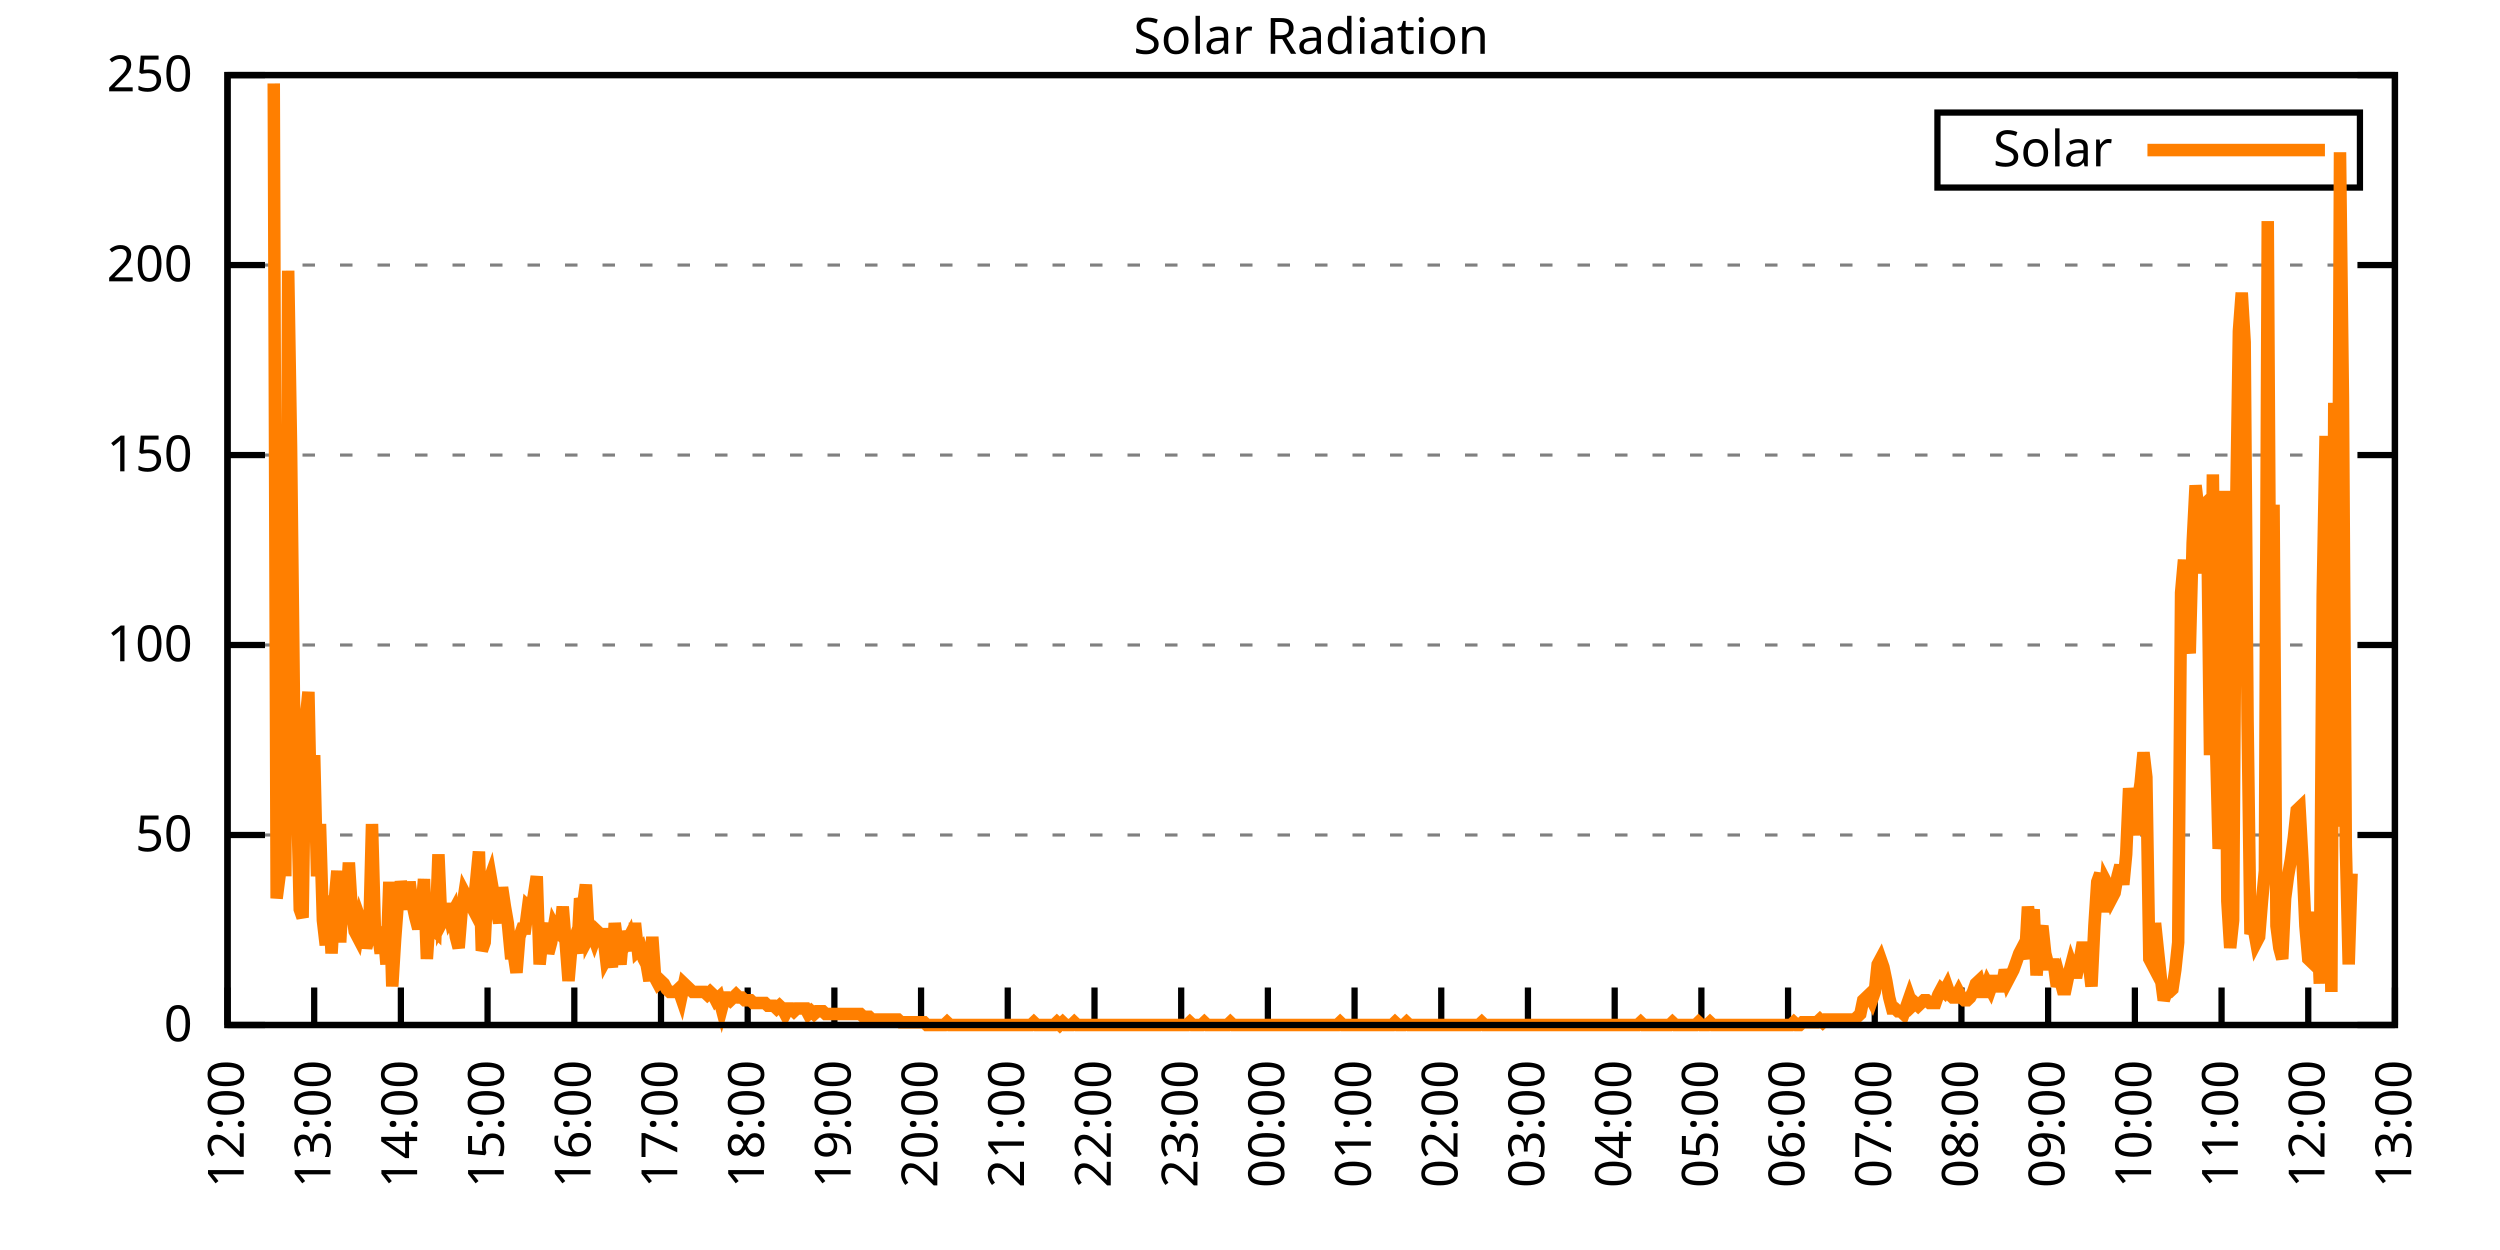
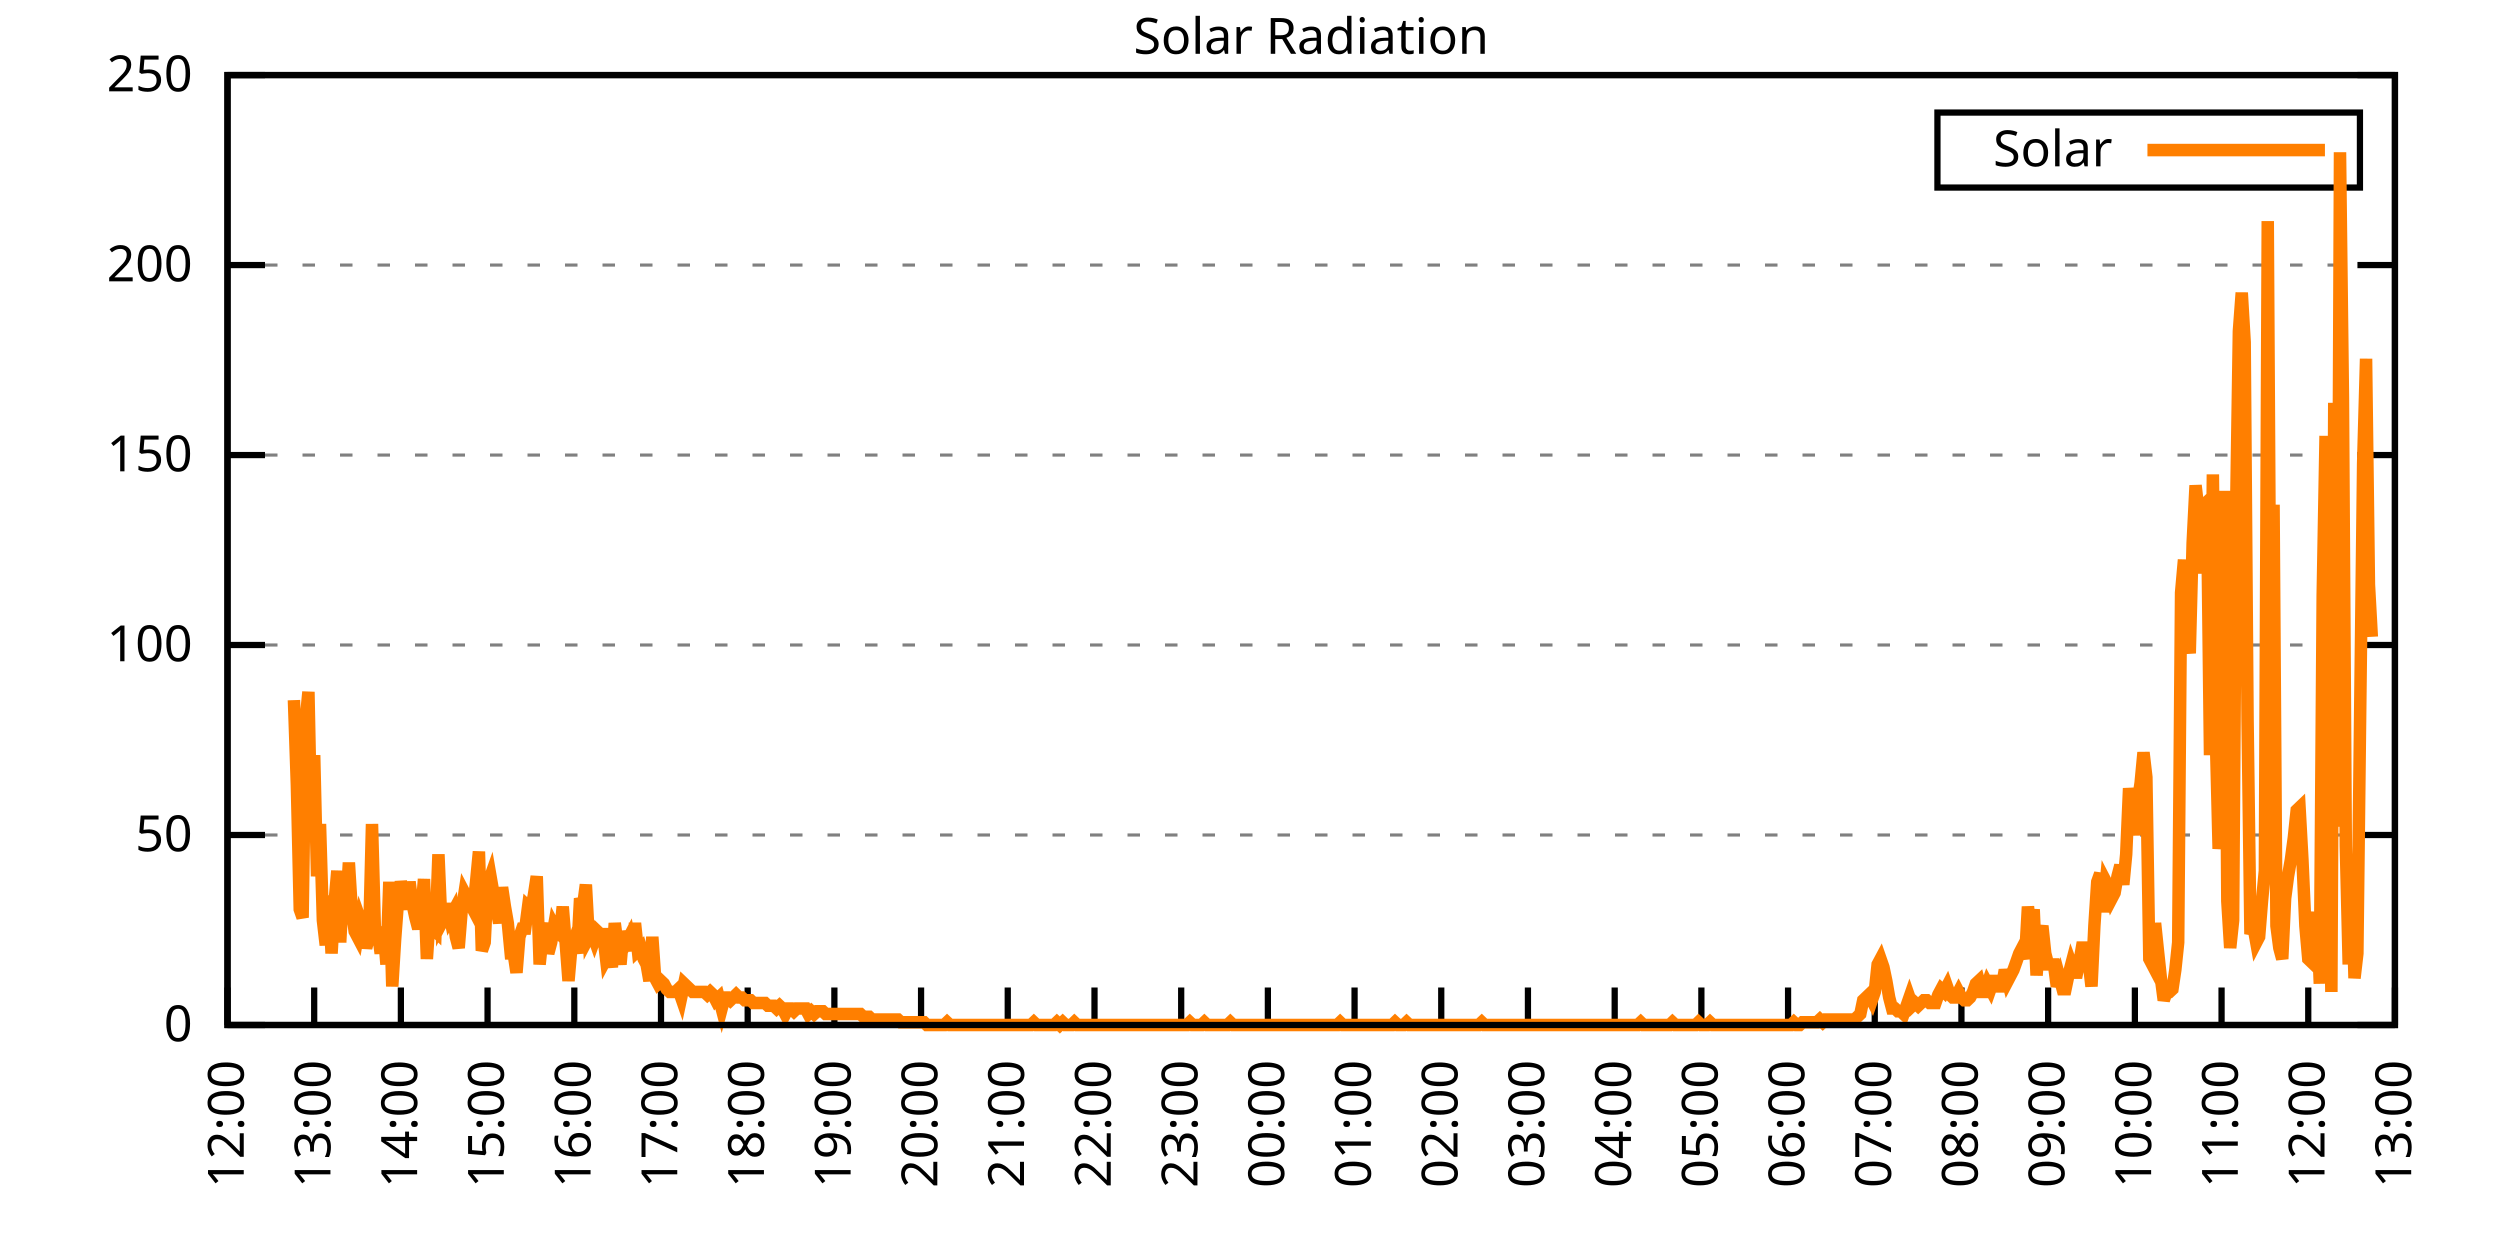
<svg xmlns="http://www.w3.org/2000/svg" xmlns:xlink="http://www.w3.org/1999/xlink" width="400" height="200" viewBox="0 0 400 200">
  <g id="gnuplot_canvas">
    <rect x="0" y="0" width="400" height="200" fill="none" />
    <defs>
      <circle id="gpDot" r="0.5" stroke-width="0.5" stroke="currentColor" />
      <path id="gpPt0" stroke-width="0.333" stroke="currentColor" d="M-1,0 h2 M0,-1 v2" />
      <path id="gpPt1" stroke-width="0.333" stroke="currentColor" d="M-1,-1 L1,1 M1,-1 L-1,1" />
      <path id="gpPt2" stroke-width="0.333" stroke="currentColor" d="M-1,0 L1,0 M0,-1 L0,1 M-1,-1 L1,1 M-1,1 L1,-1" />
      <rect id="gpPt3" stroke-width="0.333" stroke="currentColor" x="-1" y="-1" width="2" height="2" />
      <rect id="gpPt4" stroke-width="0.333" stroke="currentColor" fill="currentColor" x="-1" y="-1" width="2" height="2" />
      <circle id="gpPt5" stroke-width="0.333" stroke="currentColor" cx="0" cy="0" r="1" />
      <use xlink:href="#gpPt5" id="gpPt6" fill="currentColor" stroke="none" />
      <path id="gpPt7" stroke-width="0.333" stroke="currentColor" d="M0,-1.33 L-1.33,0.67 L1.33,0.67 z" />
      <use xlink:href="#gpPt7" id="gpPt8" fill="currentColor" stroke="none" />
      <use xlink:href="#gpPt7" id="gpPt9" stroke="currentColor" transform="rotate(180)" />
      <use xlink:href="#gpPt9" id="gpPt10" fill="currentColor" stroke="none" />
      <use xlink:href="#gpPt3" id="gpPt11" stroke="currentColor" transform="rotate(45)" />
      <use xlink:href="#gpPt11" id="gpPt12" fill="currentColor" stroke="none" />
      <path id="gpPt13" stroke-width="0.333" stroke="currentColor" d="M0,1.330 L1.265,0.411 L0.782,-1.067 L-0.782,-1.076 L-1.265,0.411 z" />
      <use xlink:href="#gpPt13" id="gpPt14" fill="currentColor" stroke="none" />
      <filter id="textbox" filterUnits="objectBoundingBox" x="0" y="0" height="1" width="1">
        <feFlood flood-color="white" flood-opacity="1" result="bgnd" />
        <feComposite in="SourceGraphic" in2="bgnd" operator="atop" />
      </filter>
      <filter id="greybox" filterUnits="objectBoundingBox" x="0" y="0" height="1" width="1">
        <feFlood flood-color="lightgrey" flood-opacity="1" result="grey" />
        <feComposite in="SourceGraphic" in2="grey" operator="atop" />
      </filter>
    </defs>
    <g fill="none" color="white" stroke="currentColor" stroke-width="1.00" stroke-linecap="butt" stroke-linejoin="miter">
</g>
    <g fill="none" color="black" stroke="currentColor" stroke-width="1.00" stroke-linecap="butt" stroke-linejoin="miter">
      <g stroke="none" shape-rendering="crispEdges">
        <polygon fill="rgb(255, 255, 255)" points="36.40,164.00 383.18,164.00 383.18,12.02 36.40,12.02 " />
      </g>
    </g>
    <g fill="none" color="black" stroke="currentColor" stroke-width="1.00" stroke-linecap="butt" stroke-linejoin="miter">
</g>
    <g fill="none" color="black" stroke="black" stroke-width="0.50" stroke-linecap="butt" stroke-linejoin="miter">
</g>
    <g fill="none" color="gray" stroke="currentColor" stroke-width="0.50" stroke-linecap="butt" stroke-linejoin="miter">
      <path stroke="gray" stroke-dasharray="2,4" class="gridline" d="M36.40,164.00 L383.19,164.00  " />
    </g>
    <g fill="none" color="gray" stroke="gray" stroke-width="1.00" stroke-linecap="butt" stroke-linejoin="miter">
</g>
    <g fill="none" color="black" stroke="currentColor" stroke-width="1.00" stroke-linecap="butt" stroke-linejoin="miter">
      <path stroke="black" d="M36.40,164.00 L42.40,164.00 M383.19,164.00 L377.19,164.00  " />
      <g transform="translate(30.80,166.60)" stroke="none" fill="black" font-family="Sans" font-size="8.00" text-anchor="end">
        <text>
          <tspan font-family="Sans"> 0</tspan>
        </text>
      </g>
    </g>
    <g fill="none" color="black" stroke="currentColor" stroke-width="1.00" stroke-linecap="butt" stroke-linejoin="miter">
</g>
    <g fill="none" color="black" stroke="black" stroke-width="0.50" stroke-linecap="butt" stroke-linejoin="miter">
</g>
    <g fill="none" color="gray" stroke="currentColor" stroke-width="0.50" stroke-linecap="butt" stroke-linejoin="miter">
      <path stroke="gray" stroke-dasharray="2,4" class="gridline" d="M36.40,133.60 L383.19,133.60  " />
    </g>
    <g fill="none" color="gray" stroke="gray" stroke-width="1.00" stroke-linecap="butt" stroke-linejoin="miter">
</g>
    <g fill="none" color="black" stroke="currentColor" stroke-width="1.00" stroke-linecap="butt" stroke-linejoin="miter">
      <path stroke="black" d="M36.40,133.60 L42.40,133.60 M383.19,133.60 L377.19,133.60  " />
      <g transform="translate(30.80,136.20)" stroke="none" fill="black" font-family="Sans" font-size="8.00" text-anchor="end">
        <text>
          <tspan font-family="Sans"> 50</tspan>
        </text>
      </g>
    </g>
    <g fill="none" color="black" stroke="currentColor" stroke-width="1.00" stroke-linecap="butt" stroke-linejoin="miter">
</g>
    <g fill="none" color="black" stroke="black" stroke-width="0.50" stroke-linecap="butt" stroke-linejoin="miter">
</g>
    <g fill="none" color="gray" stroke="currentColor" stroke-width="0.50" stroke-linecap="butt" stroke-linejoin="miter">
      <path stroke="gray" stroke-dasharray="2,4" class="gridline" d="M36.40,103.20 L383.19,103.20  " />
    </g>
    <g fill="none" color="gray" stroke="gray" stroke-width="1.00" stroke-linecap="butt" stroke-linejoin="miter">
</g>
    <g fill="none" color="black" stroke="currentColor" stroke-width="1.00" stroke-linecap="butt" stroke-linejoin="miter">
      <path stroke="black" d="M36.40,103.20 L42.40,103.20 M383.19,103.20 L377.19,103.20  " />
      <g transform="translate(30.80,105.80)" stroke="none" fill="black" font-family="Sans" font-size="8.00" text-anchor="end">
        <text>
          <tspan font-family="Sans"> 100</tspan>
        </text>
      </g>
    </g>
    <g fill="none" color="black" stroke="currentColor" stroke-width="1.00" stroke-linecap="butt" stroke-linejoin="miter">
</g>
    <g fill="none" color="black" stroke="black" stroke-width="0.50" stroke-linecap="butt" stroke-linejoin="miter">
</g>
    <g fill="none" color="gray" stroke="currentColor" stroke-width="0.50" stroke-linecap="butt" stroke-linejoin="miter">
      <path stroke="gray" stroke-dasharray="2,4" class="gridline" d="M36.40,72.81 L383.19,72.81  " />
    </g>
    <g fill="none" color="gray" stroke="gray" stroke-width="1.00" stroke-linecap="butt" stroke-linejoin="miter">
</g>
    <g fill="none" color="black" stroke="currentColor" stroke-width="1.00" stroke-linecap="butt" stroke-linejoin="miter">
      <path stroke="black" d="M36.40,72.81 L42.40,72.81 M383.19,72.81 L377.19,72.81  " />
      <g transform="translate(30.80,75.41)" stroke="none" fill="black" font-family="Sans" font-size="8.00" text-anchor="end">
        <text>
          <tspan font-family="Sans"> 150</tspan>
        </text>
      </g>
    </g>
    <g fill="none" color="black" stroke="currentColor" stroke-width="1.00" stroke-linecap="butt" stroke-linejoin="miter">
</g>
    <g fill="none" color="black" stroke="black" stroke-width="0.50" stroke-linecap="butt" stroke-linejoin="miter">
</g>
    <g fill="none" color="gray" stroke="currentColor" stroke-width="0.50" stroke-linecap="butt" stroke-linejoin="miter">
      <path stroke="gray" stroke-dasharray="2,4" class="gridline" d="M36.40,42.41 L383.19,42.41  " />
    </g>
    <g fill="none" color="gray" stroke="gray" stroke-width="1.00" stroke-linecap="butt" stroke-linejoin="miter">
</g>
    <g fill="none" color="black" stroke="currentColor" stroke-width="1.00" stroke-linecap="butt" stroke-linejoin="miter">
      <path stroke="black" d="M36.40,42.41 L42.40,42.41 M383.19,42.41 L377.19,42.41  " />
      <g transform="translate(30.80,45.01)" stroke="none" fill="black" font-family="Sans" font-size="8.00" text-anchor="end">
        <text>
          <tspan font-family="Sans"> 200</tspan>
        </text>
      </g>
    </g>
    <g fill="none" color="black" stroke="currentColor" stroke-width="1.00" stroke-linecap="butt" stroke-linejoin="miter">
</g>
    <g fill="none" color="black" stroke="black" stroke-width="0.50" stroke-linecap="butt" stroke-linejoin="miter">
</g>
    <g fill="none" color="gray" stroke="currentColor" stroke-width="0.50" stroke-linecap="butt" stroke-linejoin="miter">
      <path stroke="gray" stroke-dasharray="2,4" class="gridline" d="M36.40,12.01 L383.19,12.01  " />
    </g>
    <g fill="none" color="gray" stroke="gray" stroke-width="1.00" stroke-linecap="butt" stroke-linejoin="miter">
</g>
    <g fill="none" color="black" stroke="currentColor" stroke-width="1.00" stroke-linecap="butt" stroke-linejoin="miter">
      <path stroke="black" d="M36.40,12.01 L42.40,12.01 M383.19,12.01 L377.19,12.01  " />
      <g transform="translate(30.80,14.61)" stroke="none" fill="black" font-family="Sans" font-size="8.00" text-anchor="end">
        <text>
          <tspan font-family="Sans"> 250</tspan>
        </text>
      </g>
    </g>
    <g fill="none" color="black" stroke="currentColor" stroke-width="1.00" stroke-linecap="butt" stroke-linejoin="miter">
      <path stroke="black" d="M36.40,164.00 L36.40,158.00  " />
      <g transform="translate(39.00,169.60) rotate(270.00)" stroke="none" fill="black" font-family="Sans" font-size="8.00" text-anchor="end">
        <text>
          <tspan font-family="Sans">12:00</tspan>
        </text>
      </g>
    </g>
    <g fill="none" color="black" stroke="currentColor" stroke-width="1.00" stroke-linecap="butt" stroke-linejoin="miter">
      <path stroke="black" d="M50.27,164.00 L50.27,158.00  " />
      <g transform="translate(52.87,169.60) rotate(270.00)" stroke="none" fill="black" font-family="Sans" font-size="8.00" text-anchor="end">
        <text>
          <tspan font-family="Sans">13:00</tspan>
        </text>
      </g>
    </g>
    <g fill="none" color="black" stroke="currentColor" stroke-width="1.00" stroke-linecap="butt" stroke-linejoin="miter">
      <path stroke="black" d="M64.14,164.00 L64.14,158.00  " />
      <g transform="translate(66.74,169.60) rotate(270.00)" stroke="none" fill="black" font-family="Sans" font-size="8.00" text-anchor="end">
        <text>
          <tspan font-family="Sans">14:00</tspan>
        </text>
      </g>
    </g>
    <g fill="none" color="black" stroke="currentColor" stroke-width="1.00" stroke-linecap="butt" stroke-linejoin="miter">
      <path stroke="black" d="M78.01,164.00 L78.01,158.00  " />
      <g transform="translate(80.61,169.60) rotate(270.00)" stroke="none" fill="black" font-family="Sans" font-size="8.00" text-anchor="end">
        <text>
          <tspan font-family="Sans">15:00</tspan>
        </text>
      </g>
    </g>
    <g fill="none" color="black" stroke="currentColor" stroke-width="1.00" stroke-linecap="butt" stroke-linejoin="miter">
      <path stroke="black" d="M91.89,164.00 L91.89,158.00  " />
      <g transform="translate(94.49,169.60) rotate(270.00)" stroke="none" fill="black" font-family="Sans" font-size="8.00" text-anchor="end">
        <text>
          <tspan font-family="Sans">16:00</tspan>
        </text>
      </g>
    </g>
    <g fill="none" color="black" stroke="currentColor" stroke-width="1.00" stroke-linecap="butt" stroke-linejoin="miter">
      <path stroke="black" d="M105.76,164.00 L105.76,158.00  " />
      <g transform="translate(108.36,169.60) rotate(270.00)" stroke="none" fill="black" font-family="Sans" font-size="8.00" text-anchor="end">
        <text>
          <tspan font-family="Sans">17:00</tspan>
        </text>
      </g>
    </g>
    <g fill="none" color="black" stroke="currentColor" stroke-width="1.00" stroke-linecap="butt" stroke-linejoin="miter">
      <path stroke="black" d="M119.63,164.00 L119.63,158.00  " />
      <g transform="translate(122.23,169.60) rotate(270.00)" stroke="none" fill="black" font-family="Sans" font-size="8.00" text-anchor="end">
        <text>
          <tspan font-family="Sans">18:00</tspan>
        </text>
      </g>
    </g>
    <g fill="none" color="black" stroke="currentColor" stroke-width="1.00" stroke-linecap="butt" stroke-linejoin="miter">
      <path stroke="black" d="M133.50,164.00 L133.50,158.00  " />
      <g transform="translate(136.10,169.60) rotate(270.00)" stroke="none" fill="black" font-family="Sans" font-size="8.00" text-anchor="end">
        <text>
          <tspan font-family="Sans">19:00</tspan>
        </text>
      </g>
    </g>
    <g fill="none" color="black" stroke="currentColor" stroke-width="1.00" stroke-linecap="butt" stroke-linejoin="miter">
      <path stroke="black" d="M147.37,164.00 L147.37,158.00  " />
      <g transform="translate(149.97,169.60) rotate(270.00)" stroke="none" fill="black" font-family="Sans" font-size="8.00" text-anchor="end">
        <text>
          <tspan font-family="Sans">20:00</tspan>
        </text>
      </g>
    </g>
    <g fill="none" color="black" stroke="currentColor" stroke-width="1.00" stroke-linecap="butt" stroke-linejoin="miter">
      <path stroke="black" d="M161.24,164.00 L161.24,158.00  " />
      <g transform="translate(163.84,169.60) rotate(270.00)" stroke="none" fill="black" font-family="Sans" font-size="8.00" text-anchor="end">
        <text>
          <tspan font-family="Sans">21:00</tspan>
        </text>
      </g>
    </g>
    <g fill="none" color="black" stroke="currentColor" stroke-width="1.00" stroke-linecap="butt" stroke-linejoin="miter">
      <path stroke="black" d="M175.12,164.00 L175.12,158.00  " />
      <g transform="translate(177.72,169.60) rotate(270.00)" stroke="none" fill="black" font-family="Sans" font-size="8.00" text-anchor="end">
        <text>
          <tspan font-family="Sans">22:00</tspan>
        </text>
      </g>
    </g>
    <g fill="none" color="black" stroke="currentColor" stroke-width="1.00" stroke-linecap="butt" stroke-linejoin="miter">
      <path stroke="black" d="M188.99,164.00 L188.99,158.00  " />
      <g transform="translate(191.59,169.60) rotate(270.00)" stroke="none" fill="black" font-family="Sans" font-size="8.00" text-anchor="end">
        <text>
          <tspan font-family="Sans">23:00</tspan>
        </text>
      </g>
    </g>
    <g fill="none" color="black" stroke="currentColor" stroke-width="1.00" stroke-linecap="butt" stroke-linejoin="miter">
      <path stroke="black" d="M202.86,164.00 L202.86,158.00  " />
      <g transform="translate(205.46,169.60) rotate(270.00)" stroke="none" fill="black" font-family="Sans" font-size="8.00" text-anchor="end">
        <text>
          <tspan font-family="Sans">00:00</tspan>
        </text>
      </g>
    </g>
    <g fill="none" color="black" stroke="currentColor" stroke-width="1.00" stroke-linecap="butt" stroke-linejoin="miter">
      <path stroke="black" d="M216.73,164.00 L216.73,158.00  " />
      <g transform="translate(219.33,169.60) rotate(270.00)" stroke="none" fill="black" font-family="Sans" font-size="8.00" text-anchor="end">
        <text>
          <tspan font-family="Sans">01:00</tspan>
        </text>
      </g>
    </g>
    <g fill="none" color="black" stroke="currentColor" stroke-width="1.00" stroke-linecap="butt" stroke-linejoin="miter">
      <path stroke="black" d="M230.60,164.00 L230.60,158.00  " />
      <g transform="translate(233.20,169.60) rotate(270.00)" stroke="none" fill="black" font-family="Sans" font-size="8.00" text-anchor="end">
        <text>
          <tspan font-family="Sans">02:00</tspan>
        </text>
      </g>
    </g>
    <g fill="none" color="black" stroke="currentColor" stroke-width="1.00" stroke-linecap="butt" stroke-linejoin="miter">
      <path stroke="black" d="M244.47,164.00 L244.47,158.00  " />
      <g transform="translate(247.07,169.60) rotate(270.00)" stroke="none" fill="black" font-family="Sans" font-size="8.00" text-anchor="end">
        <text>
          <tspan font-family="Sans">03:00</tspan>
        </text>
      </g>
    </g>
    <g fill="none" color="black" stroke="currentColor" stroke-width="1.00" stroke-linecap="butt" stroke-linejoin="miter">
      <path stroke="black" d="M258.35,164.00 L258.35,158.00  " />
      <g transform="translate(260.95,169.60) rotate(270.00)" stroke="none" fill="black" font-family="Sans" font-size="8.00" text-anchor="end">
        <text>
          <tspan font-family="Sans">04:00</tspan>
        </text>
      </g>
    </g>
    <g fill="none" color="black" stroke="currentColor" stroke-width="1.00" stroke-linecap="butt" stroke-linejoin="miter">
      <path stroke="black" d="M272.22,164.00 L272.22,158.00  " />
      <g transform="translate(274.82,169.60) rotate(270.00)" stroke="none" fill="black" font-family="Sans" font-size="8.00" text-anchor="end">
        <text>
          <tspan font-family="Sans">05:00</tspan>
        </text>
      </g>
    </g>
    <g fill="none" color="black" stroke="currentColor" stroke-width="1.00" stroke-linecap="butt" stroke-linejoin="miter">
      <path stroke="black" d="M286.09,164.00 L286.09,158.00  " />
      <g transform="translate(288.69,169.60) rotate(270.00)" stroke="none" fill="black" font-family="Sans" font-size="8.00" text-anchor="end">
        <text>
          <tspan font-family="Sans">06:00</tspan>
        </text>
      </g>
    </g>
    <g fill="none" color="black" stroke="currentColor" stroke-width="1.00" stroke-linecap="butt" stroke-linejoin="miter">
      <path stroke="black" d="M299.96,164.00 L299.96,158.00  " />
      <g transform="translate(302.56,169.60) rotate(270.00)" stroke="none" fill="black" font-family="Sans" font-size="8.00" text-anchor="end">
        <text>
          <tspan font-family="Sans">07:00</tspan>
        </text>
      </g>
    </g>
    <g fill="none" color="black" stroke="currentColor" stroke-width="1.00" stroke-linecap="butt" stroke-linejoin="miter">
      <path stroke="black" d="M313.83,164.00 L313.83,158.00  " />
      <g transform="translate(316.43,169.60) rotate(270.00)" stroke="none" fill="black" font-family="Sans" font-size="8.00" text-anchor="end">
        <text>
          <tspan font-family="Sans">08:00</tspan>
        </text>
      </g>
    </g>
    <g fill="none" color="black" stroke="currentColor" stroke-width="1.00" stroke-linecap="butt" stroke-linejoin="miter">
      <path stroke="black" d="M327.70,164.00 L327.70,158.00  " />
      <g transform="translate(330.30,169.60) rotate(270.00)" stroke="none" fill="black" font-family="Sans" font-size="8.00" text-anchor="end">
        <text>
          <tspan font-family="Sans">09:00</tspan>
        </text>
      </g>
    </g>
    <g fill="none" color="black" stroke="currentColor" stroke-width="1.00" stroke-linecap="butt" stroke-linejoin="miter">
      <path stroke="black" d="M341.58,164.00 L341.58,158.00  " />
      <g transform="translate(344.18,169.60) rotate(270.00)" stroke="none" fill="black" font-family="Sans" font-size="8.00" text-anchor="end">
        <text>
          <tspan font-family="Sans">10:00</tspan>
        </text>
      </g>
    </g>
    <g fill="none" color="black" stroke="currentColor" stroke-width="1.00" stroke-linecap="butt" stroke-linejoin="miter">
      <path stroke="black" d="M355.45,164.00 L355.45,158.00  " />
      <g transform="translate(358.05,169.60) rotate(270.00)" stroke="none" fill="black" font-family="Sans" font-size="8.00" text-anchor="end">
        <text>
          <tspan font-family="Sans">11:00</tspan>
        </text>
      </g>
    </g>
    <g fill="none" color="black" stroke="currentColor" stroke-width="1.00" stroke-linecap="butt" stroke-linejoin="miter">
      <path stroke="black" d="M369.32,164.00 L369.32,158.00  " />
      <g transform="translate(371.92,169.60) rotate(270.00)" stroke="none" fill="black" font-family="Sans" font-size="8.00" text-anchor="end">
        <text>
          <tspan font-family="Sans">12:00</tspan>
        </text>
      </g>
    </g>
    <g fill="none" color="black" stroke="currentColor" stroke-width="1.00" stroke-linecap="butt" stroke-linejoin="miter">
      <path stroke="black" d="M383.19,164.00 L383.19,158.00  " />
      <g transform="translate(385.79,169.60) rotate(270.00)" stroke="none" fill="black" font-family="Sans" font-size="8.00" text-anchor="end">
        <text>
          <tspan font-family="Sans">13:00</tspan>
        </text>
      </g>
    </g>
    <g fill="none" color="black" stroke="currentColor" stroke-width="1.00" stroke-linecap="butt" stroke-linejoin="miter">
</g>
    <g fill="none" color="black" stroke="currentColor" stroke-width="1.00" stroke-linecap="butt" stroke-linejoin="miter">
      <path stroke="black" d="M36.40,12.01 L36.40,164.00 L383.19,164.00 L383.19,12.01 L36.40,12.01 Z  " />
    </g>
    <g fill="none" color="black" stroke="currentColor" stroke-width="1.00" stroke-linecap="butt" stroke-linejoin="miter">
</g>
    <g fill="none" color="black" stroke="currentColor" stroke-width="1.00" stroke-linecap="butt" stroke-linejoin="miter">
      <path stroke="black" d="M309.99,30.01 L309.99,18.01 L377.59,18.01 L377.59,30.01 L309.99,30.01 Z  " />
    </g>
    <g id="Solar_Radiation_plot_1">
      <g fill="none" color="white" stroke="black" stroke-width="2.00" stroke-linecap="butt" stroke-linejoin="miter">
</g>
      <g fill="none" color="black" stroke="currentColor" stroke-width="2.00" stroke-linecap="butt" stroke-linejoin="miter">
        <g transform="translate(337.99,26.61)" stroke="none" fill="black" font-family="Sans" font-size="8.00" text-anchor="end">
          <text>
            <tspan font-family="Sans">Solar</tspan>
          </text>
        </g>
      </g>
      <g fill="none" color="black" stroke="currentColor" stroke-width="2.00" stroke-linecap="butt" stroke-linejoin="miter">
-         <path stroke="rgb(255, 127,   0)" d="M343.59,24.01 L371.99,24.01 M43.80,13.35 L44.26,143.74 L44.72,140.21 L45.19,90.44 L45.65,140.21 L46.11,43.31   L46.57,71.50 L47.03,112.02 L47.50,125.68 L47.96,145.50 L48.42,146.82 L48.88,115.55 L49.35,110.70 L49.81,133.17   L50.27,120.83 L50.73,140.21 L51.20,131.84 L51.66,147.26 L52.12,151.23 L52.58,143.30 L53.05,152.55 L53.51,144.62   L53.97,139.33 L54.43,150.79 L54.90,141.98 L55.36,146.38 L55.82,138.01 L56.28,145.50 L56.75,149.02 L57.21,149.90   L57.67,147.26 L58.13,148.58 L58.59,151.67 L59.06,149.90 L59.52,131.84 L59.98,148.58 L60.44,149.02 L60.91,152.55   L61.37,148.58 L61.83,154.31 L62.29,141.09 L62.76,157.83 L63.22,150.34 L63.68,144.18 L64.14,141.09 L64.61,142.86   L65.07,145.50 L65.53,141.09 L65.99,144.62 L66.46,146.82 L66.92,148.58 L67.38,146.38 L67.84,140.65 L68.30,153.43   L68.77,146.38 L69.23,148.58 L69.69,149.02 L70.15,136.69 L70.62,147.70 L71.08,146.82 L71.54,144.62 L72.00,146.82   L72.47,145.94 L72.93,149.90 L73.39,151.67 L73.85,145.94 L74.32,142.86 L74.78,143.74 L75.24,144.62 L75.70,145.50   L76.17,141.09 L76.63,136.25 L77.09,152.11 L77.55,150.79 L78.01,141.54 L78.48,140.21 L78.94,142.86 L79.40,145.06   L79.86,147.70 L80.33,141.98 L80.79,145.06 L81.25,147.70 L81.71,152.55 L82.18,152.55 L82.64,155.63 L83.10,149.90   L83.56,148.58 L84.03,148.58 L84.49,145.06 L84.95,145.50 L85.41,143.30 L85.88,140.21 L86.34,154.31 L86.80,149.90   L87.26,147.70 L87.72,152.55 L88.19,150.79 L88.65,148.14 L89.11,149.02 L89.57,149.46 L90.04,145.06 L90.50,150.79   L90.96,156.95 L91.42,151.67 L91.89,150.34 L92.35,152.55 L92.81,143.74 L93.27,145.06 L93.74,141.54 L94.20,149.90   L94.66,149.02 L95.12,150.34 L95.59,149.02 L96.05,149.46 L96.51,149.46 L96.97,153.43 L97.44,152.55 L97.90,154.75   L98.36,147.70 L98.82,151.23 L99.28,154.31 L99.75,149.02 L100.21,150.79 L100.67,149.90 L101.13,152.11 L101.60,147.70   L102.06,152.11 L102.52,151.67 L102.98,153.43 L103.45,154.31 L103.91,156.95 L104.37,149.90 L104.83,156.51 L105.30,157.39   L105.76,156.95 L106.22,157.39 L106.68,158.27 L107.15,158.71 L107.61,158.71 L108.07,158.71 L108.53,158.27 L108.99,159.60   L109.46,157.39 L109.92,157.83 L110.38,158.27 L110.84,158.71 L111.31,158.71 L111.77,158.71 L112.23,158.71 L112.69,158.71   L113.16,159.15 L113.62,158.71 L114.08,159.15 L114.54,160.04 L115.01,159.60 L115.47,161.36 L115.93,159.60 L116.39,159.60   L116.86,160.04 L117.32,159.60 L117.78,159.15 L118.24,159.60 L118.70,159.60 L119.17,160.04 L119.63,160.04 L120.09,160.04   L120.55,160.48 L121.02,160.48 L121.48,160.48 L121.94,160.48 L122.40,160.48 L122.87,160.92 L123.33,160.92 L123.79,160.92   L124.25,161.36 L124.72,160.92 L125.18,161.36 L125.64,162.24 L126.10,161.36 L126.57,161.36 L127.03,161.80 L127.49,161.36   L127.95,161.36 L128.41,161.36 L128.88,161.36 L129.34,162.24 L129.80,161.80 L130.26,162.24 L130.73,161.80 L131.19,161.80   L131.65,161.80 L132.11,162.24 L132.58,162.24 L133.04,162.24 L133.50,162.24 L133.96,162.24 L134.43,162.24 L134.89,162.24   L135.35,162.24 L135.81,162.24 L136.28,162.24 L136.74,162.24 L137.20,162.24 L137.66,162.24 L138.13,162.68 L138.59,162.68   L139.05,162.68 L139.51,163.12 L139.97,163.12 L140.44,163.12 L140.90,163.12 L141.36,163.12 L141.82,163.12 L142.29,163.12   L142.75,163.12 L143.21,163.12 L143.67,163.12 L144.14,163.56 L144.60,163.56 L145.06,163.56 L145.52,163.56 L145.99,163.56   L146.45,163.56 L146.91,163.56 L147.37,163.56 L147.84,163.56 L148.30,164.00 L148.76,164.00 L149.22,164.00 L149.68,164.00   L150.15,164.00 L150.61,164.00 L151.07,164.00 L151.53,163.56 L152.00,164.00 L152.46,164.00 L152.92,164.00 L153.38,164.00   L153.85,164.00 L154.31,164.00 L154.77,164.00 L155.23,164.00 L155.70,164.00 L156.16,164.00 L156.62,164.00 L157.08,164.00   L157.55,164.00 L158.01,164.00 L158.47,164.00 L158.93,164.00 L159.39,164.00 L159.86,164.00 L160.32,164.00 L160.78,164.00   L161.24,164.00 L161.71,164.00 L162.17,164.00 L162.63,164.00 L163.09,164.00 L163.56,164.00 L164.02,164.00 L164.48,164.00   L164.94,164.00 L165.41,163.56 L165.87,164.00 L166.33,164.00 L166.79,164.00 L167.26,164.00 L167.72,164.00 L168.18,164.00   L168.64,164.00 L169.10,163.56 L169.57,164.00 L170.03,163.56 L170.49,164.00 L170.95,164.00 L171.42,164.00 L171.88,163.56   L172.34,164.00 L172.80,164.00 L173.27,164.00 L173.73,164.00 L174.19,164.00 L174.65,164.00 L175.12,164.00 L175.58,164.00   L176.04,164.00 L176.50,164.00 L176.97,164.00 L177.43,164.00 L177.89,164.00 L178.35,164.00 L178.82,164.00 L179.28,164.00   L179.74,164.00 L180.20,164.00 L180.66,164.00 L181.13,164.00 L181.59,164.00 L182.05,164.00 L182.51,164.00 L182.98,164.00   L183.44,164.00 L183.90,164.00 L184.36,164.00 L184.83,164.00 L185.29,164.00 L185.75,164.00 L186.21,164.00 L186.68,164.00   L187.14,164.00 L187.60,164.00 L188.06,164.00 L188.53,164.00 L188.99,164.00 L189.45,164.00 L189.91,164.00 L190.37,163.56   L190.84,164.00 L191.30,164.00 L191.76,164.00 L192.22,164.00 L192.69,163.56 L193.15,164.00 L193.61,164.00 L194.07,164.00   L194.54,164.00 L195.00,164.00 L195.46,164.00 L195.92,164.00 L196.39,164.00 L196.85,163.56 L197.31,164.00 L197.77,164.00   L198.24,164.00 L198.70,164.00 L199.16,164.00 L199.62,164.00 L200.08,164.00 L200.55,164.00 L201.01,164.00 L201.47,164.00   L201.93,164.00 L202.40,164.00 L202.86,164.00 L203.32,164.00 L203.78,164.00 L204.25,164.00 L204.71,164.00 L205.17,164.00   L205.63,164.00 L206.10,164.00 L206.56,164.00 L207.02,164.00 L207.48,164.00 L207.95,164.00 L208.41,164.00 L208.87,164.00   L209.33,164.00 L209.80,164.00 L210.26,164.00 L210.72,164.00 L211.18,164.00 L211.64,164.00 L212.11,164.00 L212.57,164.00   L213.03,164.00 L213.49,164.00 L213.96,164.00 L214.42,163.56 L214.88,164.00 L215.34,164.00 L215.81,164.00 L216.27,164.00   L216.73,164.00 L217.19,164.00 L217.66,164.00 L218.12,164.00 L218.58,164.00 L219.04,164.00 L219.51,164.00 L219.97,164.00   L220.43,164.00 L220.89,164.00 L221.35,164.00 L221.82,164.00 L222.28,164.00 L222.74,164.00 L223.20,163.56 L223.67,164.00   L224.13,164.00 L224.59,164.00 L225.05,163.56 L225.52,164.00 L225.98,164.00 L226.44,164.00 L226.90,164.00 L227.37,164.00   L227.83,164.00 L228.29,164.00 L228.75,164.00 L229.22,164.00 L229.68,164.00 L230.14,164.00 L230.60,164.00 L231.06,164.00   L231.53,164.00 L231.99,164.00 L232.45,164.00 L232.91,164.00 L233.38,164.00 L233.84,164.00 L234.30,164.00 L234.76,164.00   L235.23,164.00 L235.69,164.00 L236.15,164.00 L236.61,164.00 L237.08,163.56 L237.54,164.00 L238.00,164.00 L238.46,164.00   L238.93,164.00 L239.39,164.00 L239.85,164.00 L240.31,164.00 L240.77,164.00 L241.24,164.00 L241.70,164.00 L242.16,164.00   L242.62,164.00 L243.09,164.00 L243.55,164.00 L244.01,164.00 L244.47,164.00 L244.94,164.00 L245.40,164.00 L245.86,164.00   L246.32,164.00 L246.79,164.00 L247.25,164.00 L247.71,164.00 L248.17,164.00 L248.64,164.00 L249.10,164.00 L249.56,164.00   L250.02,164.00 L250.49,164.00 L250.95,164.00 L251.41,164.00 L251.87,164.00 L252.33,164.00 L252.80,164.00 L253.26,164.00   L253.72,164.00 L254.18,164.00 L254.65,164.00 L255.11,164.00 L255.57,164.00 L256.03,164.00 L256.50,164.00 L256.96,164.00   L257.42,164.00 L257.88,164.00 L258.35,164.00 L258.81,164.00 L259.27,164.00 L259.73,164.00 L260.20,164.00 L260.66,164.00   L261.12,164.00 L261.58,164.00 L262.04,164.00 L262.51,163.56 L262.97,164.00 L263.43,164.00 L263.89,164.00 L264.36,164.00   L264.82,164.00 L265.28,164.00 L265.74,164.00 L266.21,164.00 L266.67,164.00 L267.13,164.00 L267.59,163.56 L268.06,164.00   L268.52,164.00 L268.98,164.00 L269.44,164.00 L269.91,164.00 L270.37,164.00 L270.83,164.00 L271.29,164.00 L271.75,163.56   L272.22,164.00 L272.68,164.00 L273.14,164.00 L273.60,163.56 L274.07,164.00 L274.53,164.00 L274.99,164.00 L275.45,164.00   L275.92,164.00 L276.38,164.00 L276.84,164.00 L277.30,164.00 L277.77,164.00 L278.23,164.00 L278.69,164.00 L279.15,164.00   L279.62,164.00 L280.08,164.00 L280.54,164.00 L281.00,164.00 L281.46,164.00 L281.93,164.00 L282.39,164.00 L282.85,164.00   L283.31,164.00 L283.78,164.00 L284.24,164.00 L284.70,164.00 L285.16,164.00 L285.63,164.00 L286.09,164.00 L286.55,164.00   L287.01,163.56 L287.48,164.00 L287.94,164.00 L288.40,163.56 L288.86,163.56 L289.33,163.56 L289.79,163.56 L290.25,163.56   L290.71,163.56 L291.18,163.12 L291.64,163.56 L292.10,163.12 L292.56,163.12 L293.02,163.12 L293.49,163.12 L293.95,163.12   L294.41,163.12 L294.87,163.12 L295.34,163.12 L295.80,163.12 L296.26,163.12 L296.72,163.12 L297.19,162.68 L297.65,162.24   L298.11,160.04 L298.57,159.60 L299.04,159.15 L299.50,160.04 L299.96,158.71 L300.42,154.31 L300.89,153.43 L301.35,154.75   L301.81,156.95 L302.27,159.60 L302.73,161.36 L303.20,161.36 L303.66,161.80 L304.12,161.80 L304.58,162.24 L305.05,160.92   L305.51,159.60 L305.97,160.92 L306.43,160.48 L306.90,160.92 L307.36,160.48 L307.82,160.04 L308.28,160.04 L308.75,160.48   L309.21,160.48 L309.67,160.48 L310.13,159.15 L310.60,158.27 L311.06,158.71 L311.52,157.83 L311.98,159.15 L312.44,159.60   L312.91,159.60 L313.37,158.71 L313.83,159.60 L314.29,160.04 L314.76,160.04 L315.22,159.60 L315.68,158.71 L316.14,157.39   L316.61,156.95 L317.07,158.71 L317.53,158.71 L317.99,157.39 L318.46,158.27 L318.92,156.95 L319.38,156.95 L319.84,157.83   L320.31,157.83 L320.77,155.19 L321.23,156.95 L321.69,156.07 L322.15,155.19 L322.62,153.87 L323.08,152.55 L323.54,151.67   L324.00,153.43 L324.47,145.06 L324.93,149.02 L325.39,145.50 L325.85,156.07 L326.32,149.90 L326.78,148.14 L327.24,152.55   L327.70,154.31 L328.17,154.31 L328.63,154.31 L329.09,157.83 L329.55,156.51 L330.02,158.27 L330.48,158.27 L330.94,156.07   L331.40,154.31 L331.87,155.63 L332.33,155.63 L332.79,153.43 L333.25,150.79 L333.71,153.43 L334.18,153.87 L334.64,157.83   L335.10,148.14 L335.56,141.09 L336.03,139.77 L336.49,145.94 L336.95,141.09 L337.41,141.98 L337.88,143.74 L338.34,142.86   L338.80,140.21 L339.26,138.45 L339.73,141.54 L340.19,136.69 L340.65,126.12 L341.11,129.64 L341.58,133.61 L342.04,128.32   L342.50,125.24 L342.96,120.39 L343.42,124.36 L343.89,153.43 L344.35,154.31 L344.81,147.70 L345.27,152.11 L345.74,156.51   L346.20,160.04 L346.66,158.71 L347.12,158.71 L347.59,158.27 L348.05,155.19 L348.51,150.79 L348.97,94.84 L349.44,89.56   L349.90,101.45 L350.36,104.53 L350.82,86.91 L351.29,77.66 L351.75,81.63 L352.21,81.19 L352.67,91.76 L353.13,81.19   L353.60,120.83 L354.06,75.90 L354.52,117.31 L354.98,135.81 L355.45,131.84 L355.91,78.54 L356.37,144.18 L356.83,151.67   L357.30,147.26 L357.76,82.95 L358.22,53.00 L358.68,46.83 L359.15,54.76 L359.61,115.11 L360.07,149.46 L360.53,148.14   L361.00,150.79 L361.46,149.90 L361.92,144.18 L362.38,139.33 L362.84,35.38 L363.31,114.67 L363.77,80.75 L364.23,148.14   L364.69,151.67 L365.16,153.43 L365.62,143.74 L366.08,140.21 L366.54,137.57 L367.01,134.05 L367.47,129.64 L367.93,129.20   L368.39,137.57 L368.86,148.14 L369.32,153.43 L369.78,153.87 L370.24,149.90 L370.71,145.94 L371.17,157.39 L371.63,95.28   L372.09,69.74 L372.56,130.08 L373.02,158.71 L373.48,64.45 L373.94,132.28 L374.40,24.36 L374.87,63.57 L375.33,135.37   L375.79,154.31 L376.25,139.77  " />
+         <path stroke="rgb(255, 127,   0)" d="M343.59,24.01 L371.99,24.01 M47.03,112.02 L47.50,125.68 L47.96,145.50 L48.42,146.82 L48.88,115.55 L49.35,110.70   L49.81,133.17 L50.27,120.83 L50.73,140.21 L51.20,131.84 L51.66,147.26 L52.12,151.23 L52.58,143.30 L53.05,152.55   L53.51,144.62 L53.97,139.33 L54.43,150.79 L54.90,141.98 L55.36,146.38 L55.82,138.01 L56.28,145.50 L56.75,149.02   L57.21,149.90 L57.67,147.26 L58.13,148.58 L58.59,151.67 L59.06,149.90 L59.52,131.84 L59.98,148.58 L60.44,149.02   L60.91,152.55 L61.37,148.58 L61.83,154.31 L62.29,141.09 L62.76,157.83 L63.22,150.34 L63.68,144.18 L64.14,141.09   L64.61,142.86 L65.07,145.50 L65.53,141.09 L65.99,144.62 L66.46,146.82 L66.92,148.58 L67.38,146.38 L67.84,140.65   L68.30,153.43 L68.77,146.38 L69.23,148.58 L69.69,149.02 L70.15,136.69 L70.62,147.70 L71.08,146.82 L71.54,144.62   L72.00,146.82 L72.47,145.94 L72.93,149.90 L73.39,151.67 L73.85,145.94 L74.32,142.86 L74.78,143.74 L75.24,144.62   L75.70,145.50 L76.17,141.09 L76.63,136.25 L77.09,152.11 L77.55,150.79 L78.01,141.54 L78.48,140.21 L78.94,142.86   L79.40,145.06 L79.86,147.70 L80.33,141.98 L80.79,145.06 L81.25,147.70 L81.71,152.55 L82.18,152.55 L82.64,155.63   L83.10,149.90 L83.56,148.58 L84.03,148.58 L84.49,145.06 L84.95,145.50 L85.41,143.30 L85.88,140.21 L86.34,154.31   L86.80,149.90 L87.26,147.70 L87.72,152.55 L88.19,150.79 L88.65,148.14 L89.11,149.02 L89.57,149.46 L90.04,145.06   L90.50,150.79 L90.96,156.95 L91.42,151.67 L91.89,150.34 L92.35,152.55 L92.81,143.74 L93.27,145.06 L93.74,141.54   L94.20,149.90 L94.66,149.02 L95.12,150.34 L95.59,149.02 L96.05,149.46 L96.51,149.46 L96.97,153.43 L97.44,152.55   L97.90,154.75 L98.36,147.70 L98.82,151.23 L99.28,154.31 L99.75,149.02 L100.21,150.79 L100.67,149.90 L101.13,152.11   L101.60,147.70 L102.06,152.11 L102.52,151.67 L102.98,153.43 L103.45,154.31 L103.91,156.95 L104.37,149.90 L104.83,156.51   L105.30,157.39 L105.76,156.95 L106.22,157.39 L106.68,158.27 L107.15,158.71 L107.61,158.71 L108.07,158.71 L108.53,158.27   L108.99,159.60 L109.46,157.39 L109.92,157.83 L110.38,158.27 L110.84,158.71 L111.31,158.71 L111.77,158.71 L112.23,158.71   L112.69,158.71 L113.16,159.15 L113.62,158.71 L114.08,159.15 L114.54,160.04 L115.01,159.60 L115.47,161.36 L115.93,159.60   L116.39,159.60 L116.86,160.04 L117.32,159.60 L117.78,159.15 L118.24,159.60 L118.70,159.60 L119.17,160.04 L119.63,160.04   L120.09,160.04 L120.55,160.48 L121.02,160.48 L121.48,160.48 L121.94,160.48 L122.40,160.48 L122.87,160.92 L123.33,160.92   L123.79,160.92 L124.25,161.36 L124.72,160.92 L125.18,161.36 L125.64,162.24 L126.10,161.36 L126.57,161.36 L127.03,161.80   L127.49,161.36 L127.95,161.36 L128.41,161.36 L128.88,161.36 L129.34,162.24 L129.80,161.80 L130.26,162.24 L130.73,161.80   L131.19,161.80 L131.65,161.80 L132.11,162.24 L132.58,162.24 L133.04,162.24 L133.50,162.24 L133.96,162.24 L134.43,162.24   L134.89,162.24 L135.35,162.24 L135.81,162.24 L136.28,162.24 L136.74,162.24 L137.20,162.24 L137.66,162.24 L138.13,162.68   L138.59,162.68 L139.05,162.68 L139.51,163.12 L139.97,163.12 L140.44,163.12 L140.90,163.12 L141.36,163.12 L141.82,163.12   L142.29,163.12 L142.75,163.12 L143.21,163.12 L143.67,163.12 L144.14,163.56 L144.60,163.56 L145.06,163.56 L145.52,163.56   L145.99,163.56 L146.45,163.56 L146.91,163.56 L147.37,163.56 L147.84,163.56 L148.30,164.00 L148.76,164.00 L149.22,164.00   L149.68,164.00 L150.15,164.00 L150.61,164.00 L151.07,164.00 L151.53,163.56 L152.00,164.00 L152.46,164.00 L152.92,164.00   L153.38,164.00 L153.85,164.00 L154.31,164.00 L154.77,164.00 L155.23,164.00 L155.70,164.00 L156.16,164.00 L156.62,164.00   L157.08,164.00 L157.55,164.00 L158.01,164.00 L158.47,164.00 L158.93,164.00 L159.39,164.00 L159.86,164.00 L160.32,164.00   L160.78,164.00 L161.24,164.00 L161.71,164.00 L162.17,164.00 L162.63,164.00 L163.09,164.00 L163.56,164.00 L164.02,164.00   L164.48,164.00 L164.94,164.00 L165.41,163.56 L165.87,164.00 L166.33,164.00 L166.79,164.00 L167.26,164.00 L167.72,164.00   L168.18,164.00 L168.64,164.00 L169.10,163.56 L169.57,164.00 L170.03,163.56 L170.49,164.00 L170.95,164.00 L171.42,164.00   L171.88,163.56 L172.34,164.00 L172.80,164.00 L173.27,164.00 L173.73,164.00 L174.19,164.00 L174.65,164.00 L175.12,164.00   L175.58,164.00 L176.04,164.00 L176.50,164.00 L176.97,164.00 L177.43,164.00 L177.89,164.00 L178.35,164.00 L178.82,164.00   L179.28,164.00 L179.74,164.00 L180.20,164.00 L180.66,164.00 L181.13,164.00 L181.59,164.00 L182.05,164.00 L182.51,164.00   L182.98,164.00 L183.44,164.00 L183.90,164.00 L184.36,164.00 L184.83,164.00 L185.29,164.00 L185.75,164.00 L186.21,164.00   L186.68,164.00 L187.14,164.00 L187.60,164.00 L188.06,164.00 L188.53,164.00 L188.99,164.00 L189.45,164.00 L189.91,164.00   L190.37,163.56 L190.84,164.00 L191.30,164.00 L191.76,164.00 L192.22,164.00 L192.69,163.56 L193.15,164.00 L193.61,164.00   L194.07,164.00 L194.54,164.00 L195.00,164.00 L195.46,164.00 L195.92,164.00 L196.39,164.00 L196.85,163.56 L197.31,164.00   L197.77,164.00 L198.24,164.00 L198.70,164.00 L199.16,164.00 L199.62,164.00 L200.08,164.00 L200.55,164.00 L201.01,164.00   L201.47,164.00 L201.93,164.00 L202.40,164.00 L202.86,164.00 L203.32,164.00 L203.78,164.00 L204.25,164.00 L204.71,164.00   L205.17,164.00 L205.63,164.00 L206.10,164.00 L206.56,164.00 L207.02,164.00 L207.48,164.00 L207.95,164.00 L208.41,164.00   L208.87,164.00 L209.33,164.00 L209.80,164.00 L210.26,164.00 L210.72,164.00 L211.18,164.00 L211.64,164.00 L212.11,164.00   L212.57,164.00 L213.03,164.00 L213.49,164.00 L213.96,164.00 L214.42,163.56 L214.88,164.00 L215.34,164.00 L215.81,164.00   L216.27,164.00 L216.73,164.00 L217.19,164.00 L217.66,164.00 L218.12,164.00 L218.58,164.00 L219.04,164.00 L219.51,164.00   L219.97,164.00 L220.43,164.00 L220.89,164.00 L221.35,164.00 L221.82,164.00 L222.28,164.00 L222.74,164.00 L223.20,163.56   L223.67,164.00 L224.13,164.00 L224.59,164.00 L225.05,163.56 L225.52,164.00 L225.98,164.00 L226.44,164.00 L226.90,164.00   L227.37,164.00 L227.83,164.00 L228.29,164.00 L228.75,164.00 L229.22,164.00 L229.68,164.00 L230.14,164.00 L230.60,164.00   L231.06,164.00 L231.53,164.00 L231.99,164.00 L232.45,164.00 L232.91,164.00 L233.38,164.00 L233.84,164.00 L234.30,164.00   L234.76,164.00 L235.23,164.00 L235.69,164.00 L236.15,164.00 L236.61,164.00 L237.08,163.56 L237.54,164.00 L238.00,164.00   L238.46,164.00 L238.93,164.00 L239.39,164.00 L239.85,164.00 L240.31,164.00 L240.77,164.00 L241.24,164.00 L241.70,164.00   L242.16,164.00 L242.62,164.00 L243.09,164.00 L243.55,164.00 L244.01,164.00 L244.47,164.00 L244.94,164.00 L245.40,164.00   L245.86,164.00 L246.32,164.00 L246.79,164.00 L247.25,164.00 L247.71,164.00 L248.17,164.00 L248.64,164.00 L249.10,164.00   L249.56,164.00 L250.02,164.00 L250.49,164.00 L250.95,164.00 L251.41,164.00 L251.87,164.00 L252.33,164.00 L252.80,164.00   L253.26,164.00 L253.72,164.00 L254.18,164.00 L254.65,164.00 L255.11,164.00 L255.57,164.00 L256.03,164.00 L256.50,164.00   L256.96,164.00 L257.42,164.00 L257.88,164.00 L258.35,164.00 L258.81,164.00 L259.27,164.00 L259.73,164.00 L260.20,164.00   L260.66,164.00 L261.12,164.00 L261.58,164.00 L262.04,164.00 L262.51,163.56 L262.97,164.00 L263.43,164.00 L263.89,164.00   L264.36,164.00 L264.82,164.00 L265.28,164.00 L265.74,164.00 L266.21,164.00 L266.67,164.00 L267.13,164.00 L267.59,163.56   L268.06,164.00 L268.52,164.00 L268.98,164.00 L269.44,164.00 L269.91,164.00 L270.37,164.00 L270.83,164.00 L271.29,164.00   L271.75,163.56 L272.22,164.00 L272.68,164.00 L273.14,164.00 L273.60,163.56 L274.07,164.00 L274.53,164.00 L274.99,164.00   L275.45,164.00 L275.92,164.00 L276.38,164.00 L276.84,164.00 L277.30,164.00 L277.77,164.00 L278.23,164.00 L278.69,164.00   L279.15,164.00 L279.62,164.00 L280.08,164.00 L280.54,164.00 L281.00,164.00 L281.46,164.00 L281.93,164.00 L282.39,164.00   L282.85,164.00 L283.31,164.00 L283.78,164.00 L284.24,164.00 L284.70,164.00 L285.16,164.00 L285.63,164.00 L286.09,164.00   L286.55,164.00 L287.01,163.56 L287.48,164.00 L287.94,164.00 L288.40,163.56 L288.86,163.56 L289.33,163.56 L289.79,163.56   L290.25,163.56 L290.71,163.56 L291.18,163.12 L291.64,163.56 L292.10,163.12 L292.56,163.12 L293.02,163.12 L293.49,163.12   L293.95,163.12 L294.41,163.12 L294.87,163.12 L295.34,163.12 L295.80,163.12 L296.26,163.12 L296.72,163.12 L297.19,162.68   L297.65,162.24 L298.11,160.04 L298.57,159.60 L299.04,159.15 L299.50,160.04 L299.96,158.71 L300.42,154.31 L300.89,153.43   L301.35,154.75 L301.81,156.95 L302.27,159.60 L302.73,161.36 L303.20,161.36 L303.66,161.80 L304.12,161.80 L304.58,162.24   L305.05,160.92 L305.51,159.60 L305.97,160.92 L306.43,160.48 L306.90,160.92 L307.36,160.48 L307.82,160.04 L308.28,160.04   L308.75,160.48 L309.21,160.48 L309.67,160.48 L310.13,159.15 L310.60,158.27 L311.06,158.71 L311.52,157.83 L311.98,159.15   L312.44,159.60 L312.91,159.60 L313.37,158.71 L313.83,159.60 L314.29,160.04 L314.76,160.04 L315.22,159.60 L315.68,158.71   L316.14,157.39 L316.61,156.95 L317.07,158.71 L317.53,158.71 L317.99,157.39 L318.46,158.27 L318.92,156.95 L319.38,156.95   L319.84,157.83 L320.31,157.83 L320.77,155.19 L321.23,156.95 L321.69,156.07 L322.15,155.19 L322.62,153.87 L323.08,152.55   L323.54,151.67 L324.00,153.43 L324.47,145.06 L324.93,149.02 L325.39,145.50 L325.85,156.07 L326.32,149.90 L326.78,148.14   L327.24,152.55 L327.70,154.31 L328.17,154.31 L328.63,154.31 L329.09,157.83 L329.55,156.51 L330.02,158.27 L330.48,158.27   L330.94,156.07 L331.40,154.31 L331.87,155.63 L332.33,155.63 L332.79,153.43 L333.25,150.79 L333.71,153.43 L334.18,153.87   L334.64,157.83 L335.10,148.14 L335.56,141.09 L336.03,139.77 L336.49,145.94 L336.95,141.09 L337.41,141.98 L337.88,143.74   L338.34,142.86 L338.80,140.21 L339.26,138.45 L339.73,141.54 L340.19,136.69 L340.65,126.12 L341.11,129.64 L341.58,133.61   L342.04,128.32 L342.50,125.24 L342.96,120.39 L343.42,124.36 L343.89,153.43 L344.35,154.31 L344.81,147.70 L345.27,152.11   L345.74,156.51 L346.20,160.04 L346.66,158.71 L347.12,158.71 L347.59,158.27 L348.05,155.19 L348.51,150.79 L348.97,94.84   L349.44,89.56 L349.90,101.45 L350.36,104.53 L350.82,86.91 L351.29,77.66 L351.75,81.63 L352.21,81.19 L352.67,91.76   L353.13,81.19 L353.60,120.83 L354.06,75.90 L354.52,117.31 L354.98,135.81 L355.45,131.84 L355.91,78.54 L356.37,144.18   L356.83,151.67 L357.30,147.26 L357.76,82.95 L358.22,53.00 L358.68,46.83 L359.15,54.76 L359.61,115.11 L360.07,149.46   L360.53,148.14 L361.00,150.79 L361.46,149.90 L361.92,144.18 L362.38,139.33 L362.84,35.38 L363.31,114.67 L363.77,80.75   L364.23,148.14 L364.69,151.67 L365.16,153.43 L365.62,143.74 L366.08,140.21 L366.54,137.57 L367.01,134.05 L367.47,129.64   L367.93,129.20 L368.39,137.57 L368.86,148.14 L369.32,153.43 L369.78,153.87 L370.24,149.90 L370.71,145.94 L371.17,157.39   L371.63,95.28 L372.09,69.74 L372.56,130.08 L373.02,158.71 L373.48,64.45 L373.94,132.28 L374.40,24.36 L374.87,63.57   L375.33,135.37 L375.79,154.31 L376.25,139.77 L376.72,156.51 L377.18,152.55 L377.64,112.90 L378.10,74.14 L378.57,57.40   L379.03,93.52 L379.49,101.89  " />
      </g>
    </g>
    <g fill="none" color="black" stroke="currentColor" stroke-width="2.00" stroke-linecap="butt" stroke-linejoin="miter">
</g>
    <g fill="none" color="black" stroke="black" stroke-width="1.00" stroke-linecap="butt" stroke-linejoin="miter">
</g>
    <g fill="none" color="black" stroke="currentColor" stroke-width="1.00" stroke-linecap="butt" stroke-linejoin="miter">
      <path stroke="black" d="M36.40,12.01 L36.40,164.00 L383.19,164.00 L383.19,12.01 L36.40,12.01 Z  " />
      <g transform="translate(6.80,88.01) rotate(270.00)" stroke="none" fill="black" font-family="Sans" font-size="8.00" text-anchor="middle">
        <text />
      </g>
    </g>
    <g fill="none" color="black" stroke="currentColor" stroke-width="1.00" stroke-linecap="butt" stroke-linejoin="miter">
</g>
    <g fill="none" color="black" stroke="currentColor" stroke-width="1.00" stroke-linecap="butt" stroke-linejoin="miter">
      <g transform="translate(209.79,8.61)" stroke="none" fill="black" font-family="Sans" font-size="8.00" text-anchor="middle">
        <text>
          <tspan font-family="Sans">Solar Radiation</tspan>
        </text>
      </g>
    </g>
    <g fill="none" color="black" stroke="currentColor" stroke-width="1.00" stroke-linecap="butt" stroke-linejoin="miter">
</g>
  </g>
</svg>
